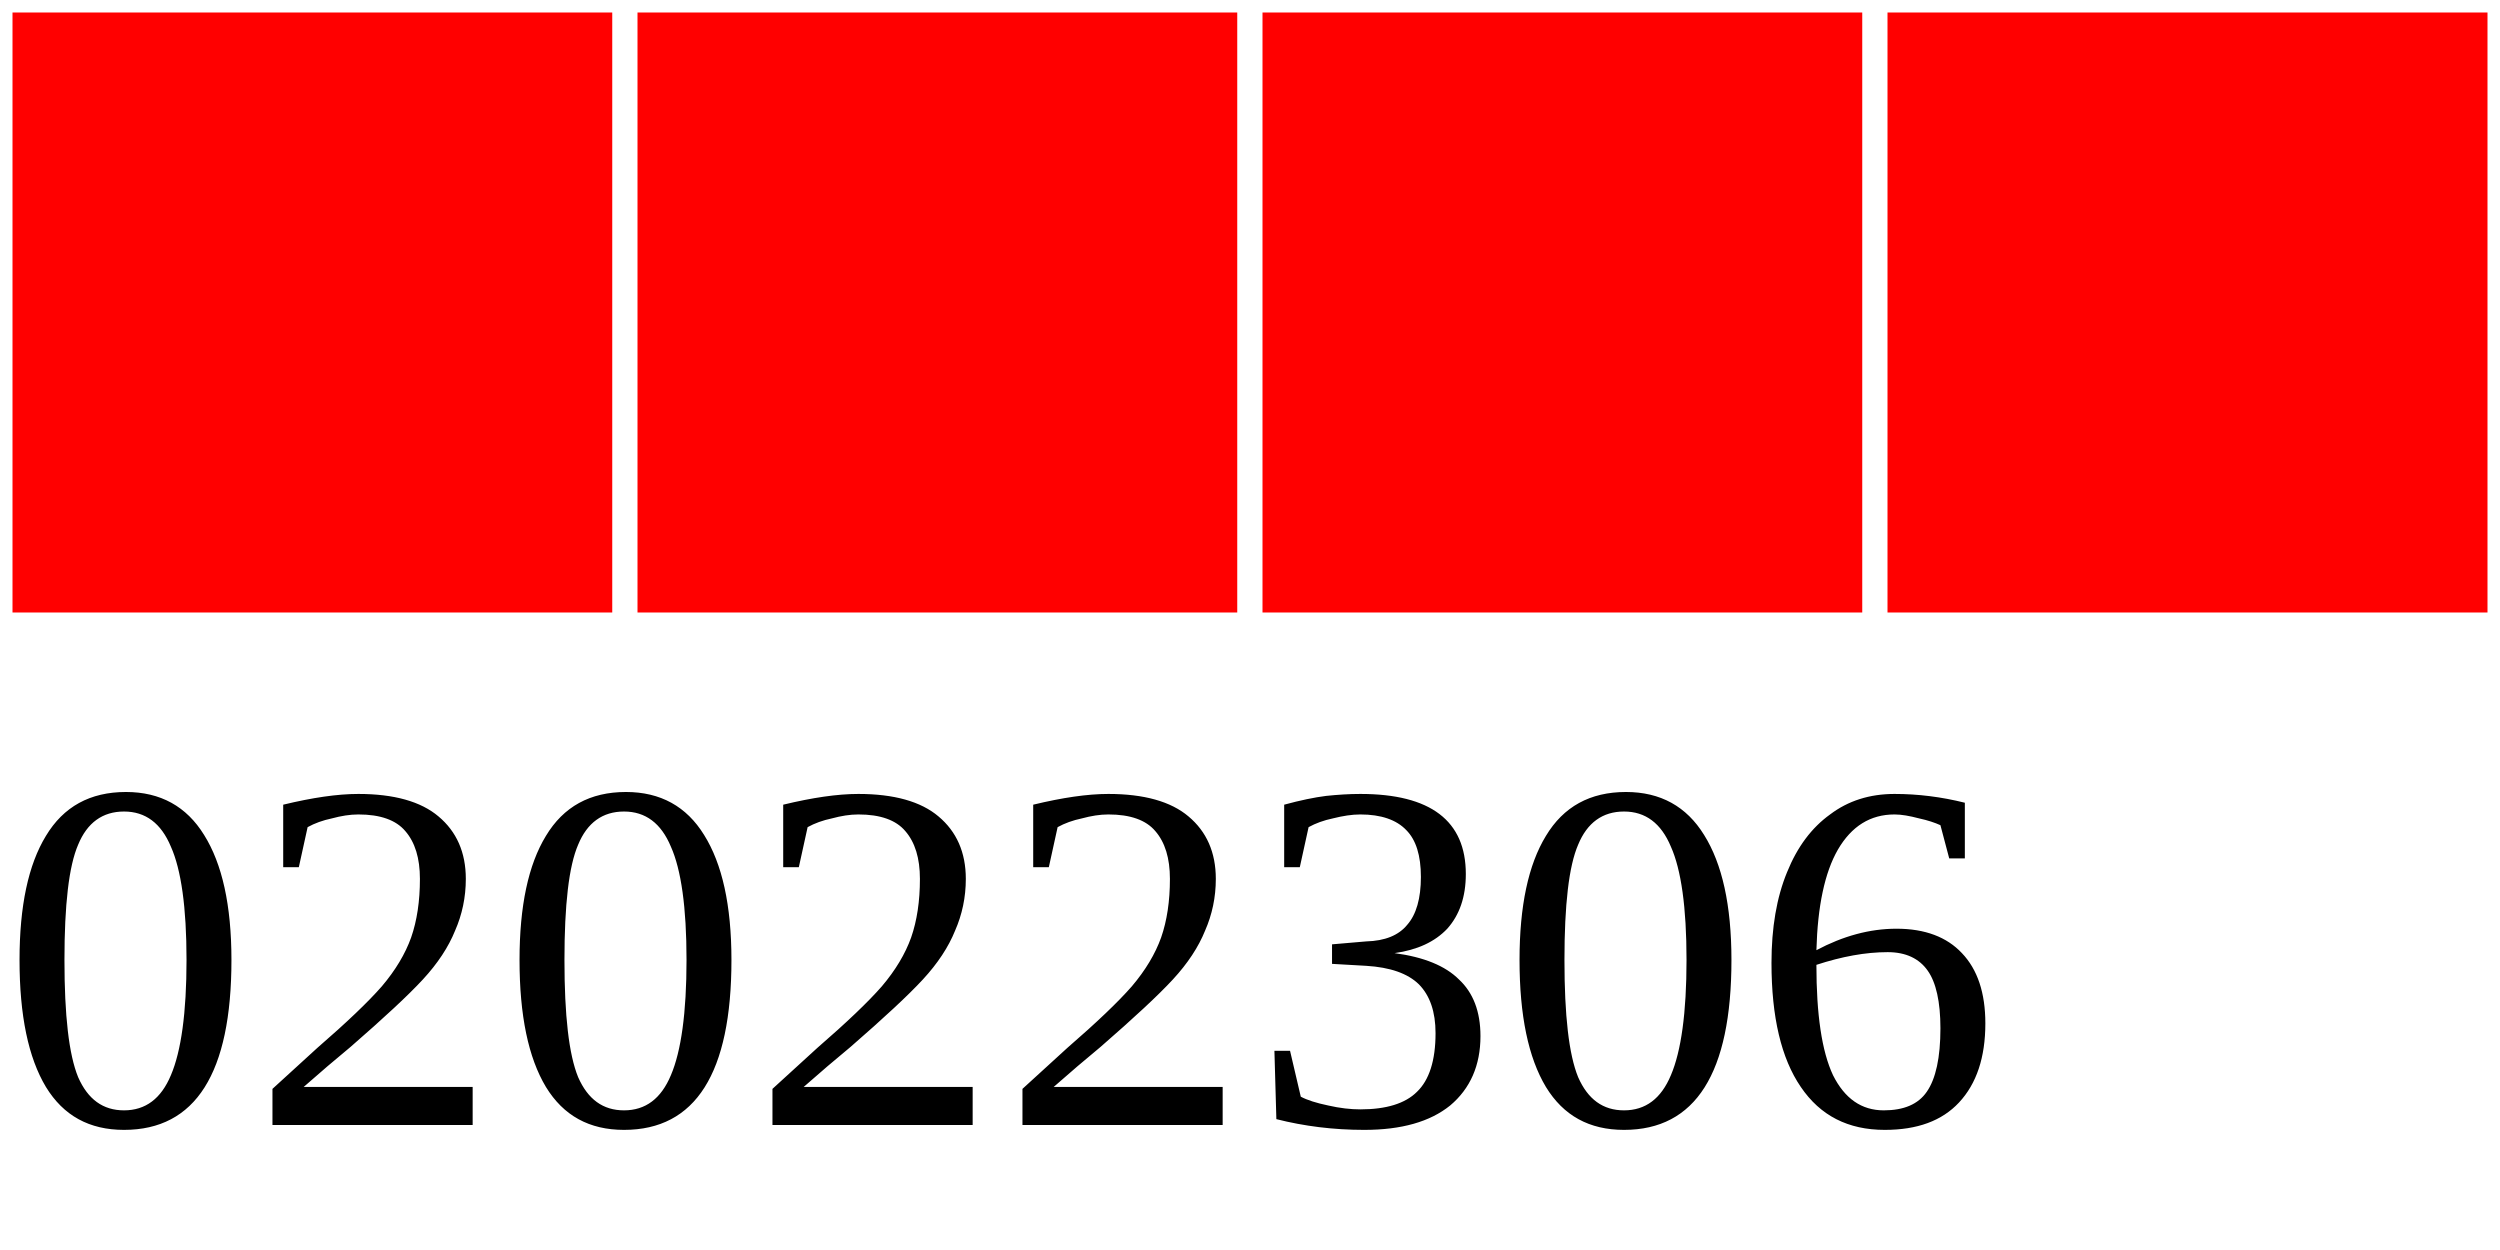
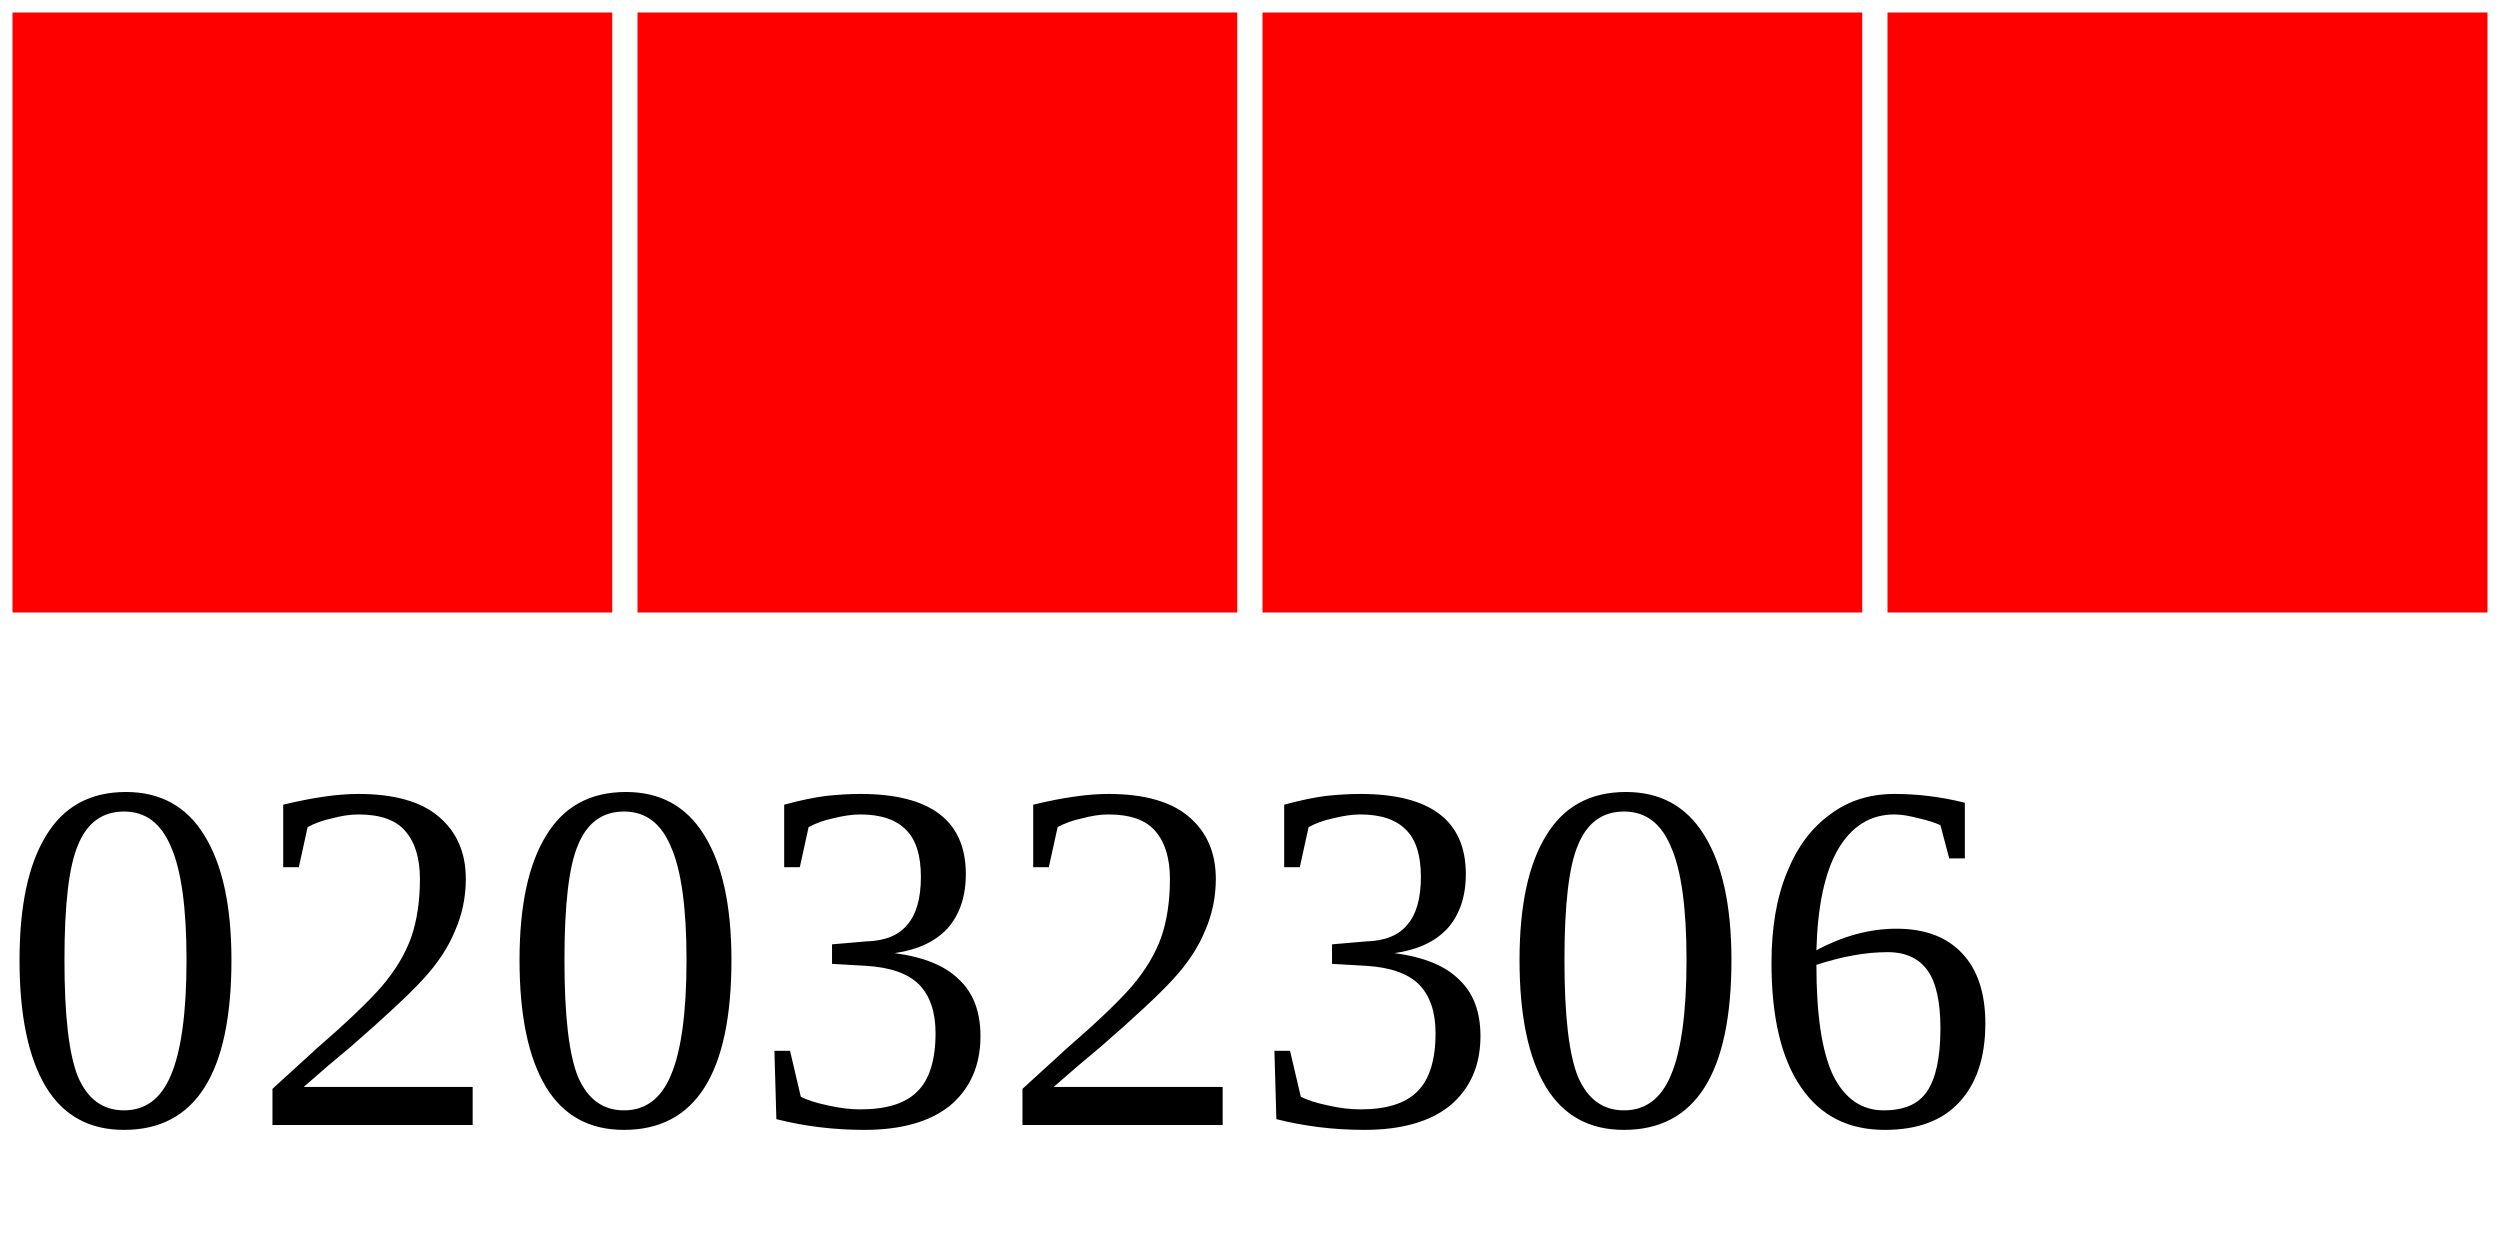
<svg xmlns="http://www.w3.org/2000/svg" width="40" height="20">
  <g>
    <rect width="10" height="10" style="fill:#FF0000;stroke-width:0.4;stroke:rgb(255,255,255)" x="0" />
    <rect width="10" height="10" style="fill:#FF0000;stroke-width:0.4;stroke:rgb(255,255,255)" x="10" />
    <rect width="10" height="10" style="fill:#FF0000;stroke-width:0.4;stroke:rgb(255,255,255)" x="20" />
    <rect width="10" height="10" style="fill:#FF0000;stroke-width:0.4;stroke:rgb(255,255,255)" x="30" />
-     <text x="0" y="18" fill="black" font-size="8">02022306</text>
+     <text x="0" y="18" fill="black" font-size="8">02032306</text>
  </g>
</svg>
